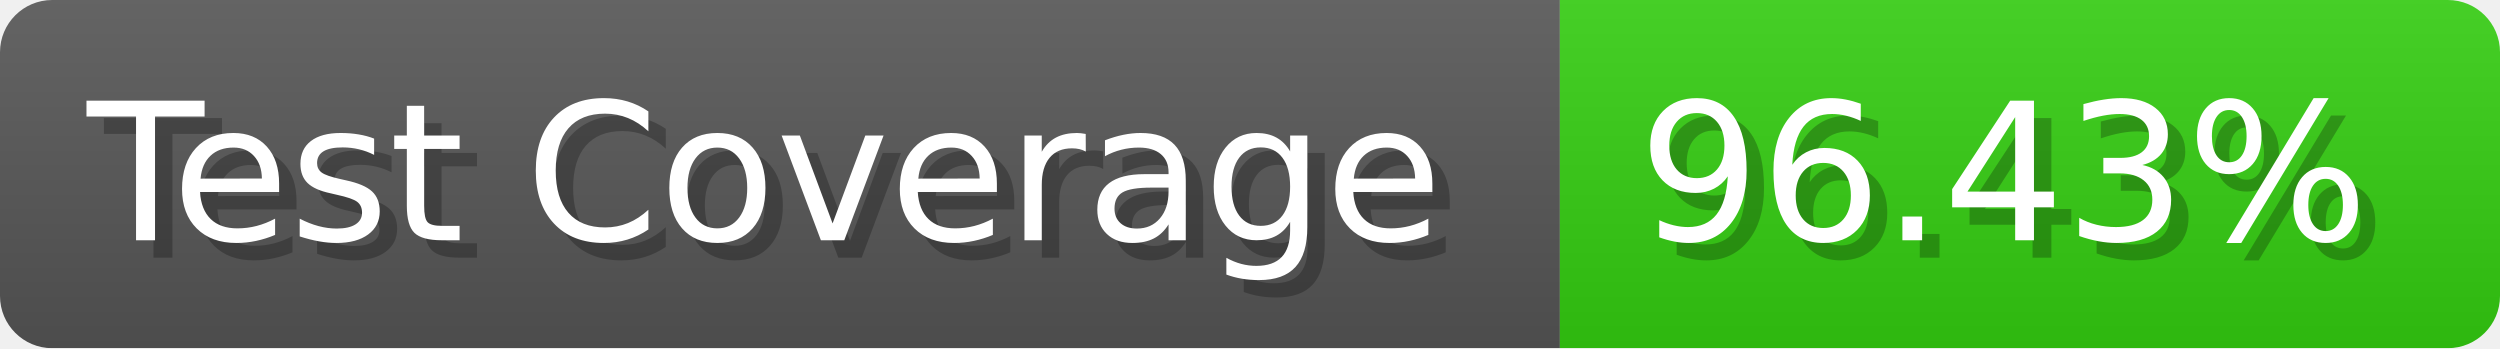
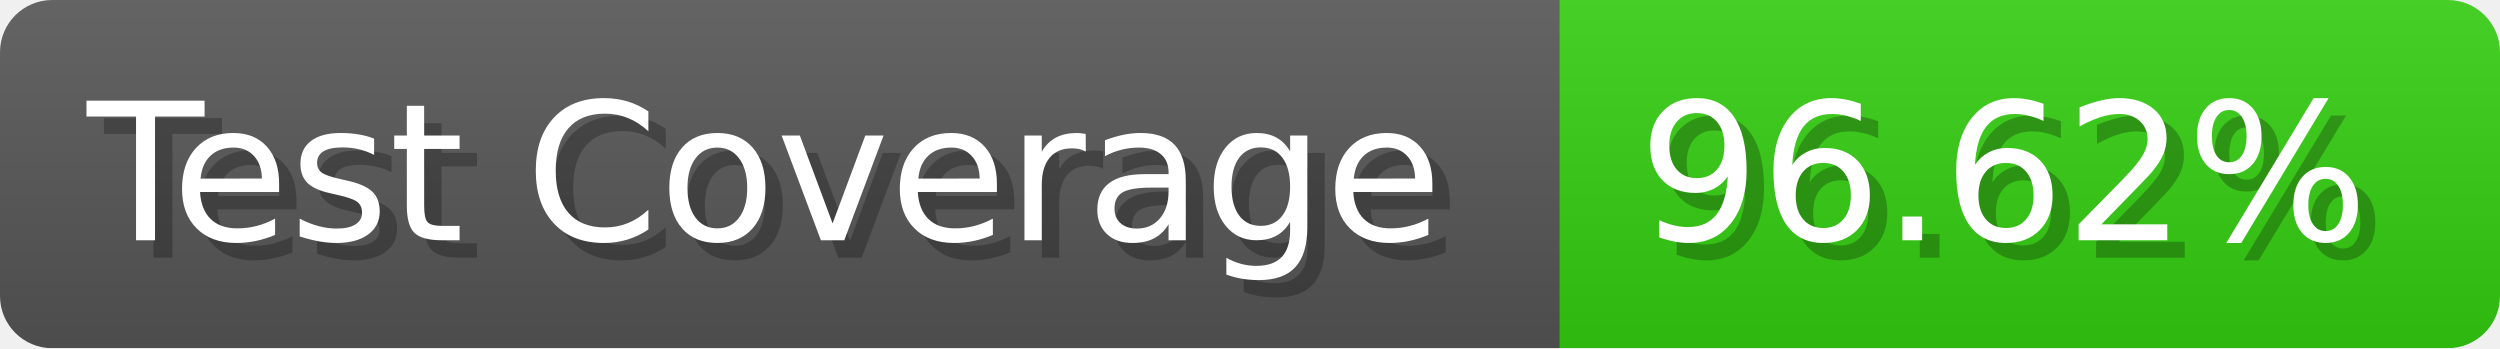
- <svg xmlns="http://www.w3.org/2000/svg" width="143.6" height="20" viewBox="0 0 1436 200" role="img" aria-label="Test Coverage: 96.43%">
+ <svg xmlns="http://www.w3.org/2000/svg" width="143.6" height="20" viewBox="0 0 1436 200" role="img" aria-label="Test Coverage: 96.62%">
  <linearGradient id="a" x2="0" y2="100%">
    <stop offset="0" stop-opacity=".1" stop-color="#EEE" />
    <stop offset="1" stop-opacity=".1" />
  </linearGradient>
  <mask id="m">
    <rect width="1436" height="200" rx="30" fill="#FFF" />
  </mask>
  <g mask="url(#m)">
    <rect width="896" height="200" fill="#555" />
    <rect width="540" height="200" fill="#3C1" x="896" />
    <rect width="1436" height="200" fill="url(#a)" />
  </g>
  <g aria-hidden="true" fill="#fff" text-anchor="start" font-family="Verdana,DejaVu Sans,sans-serif" font-size="110">
    <text x="60" y="148" textLength="796" fill="#000" opacity="0.25">Test Coverage</text>
    <text x="50" y="138" textLength="796">Test Coverage</text>
-     <text x="951" y="148" textLength="440" fill="#000" opacity="0.25">96.43%</text>
-     <text x="941" y="138" textLength="440">96.43%</text>
+     <text x="951" y="148" textLength="440" fill="#000" opacity="0.25">96.62%</text>
+     <text x="941" y="138" textLength="440">96.62%</text>
  </g>
</svg>
